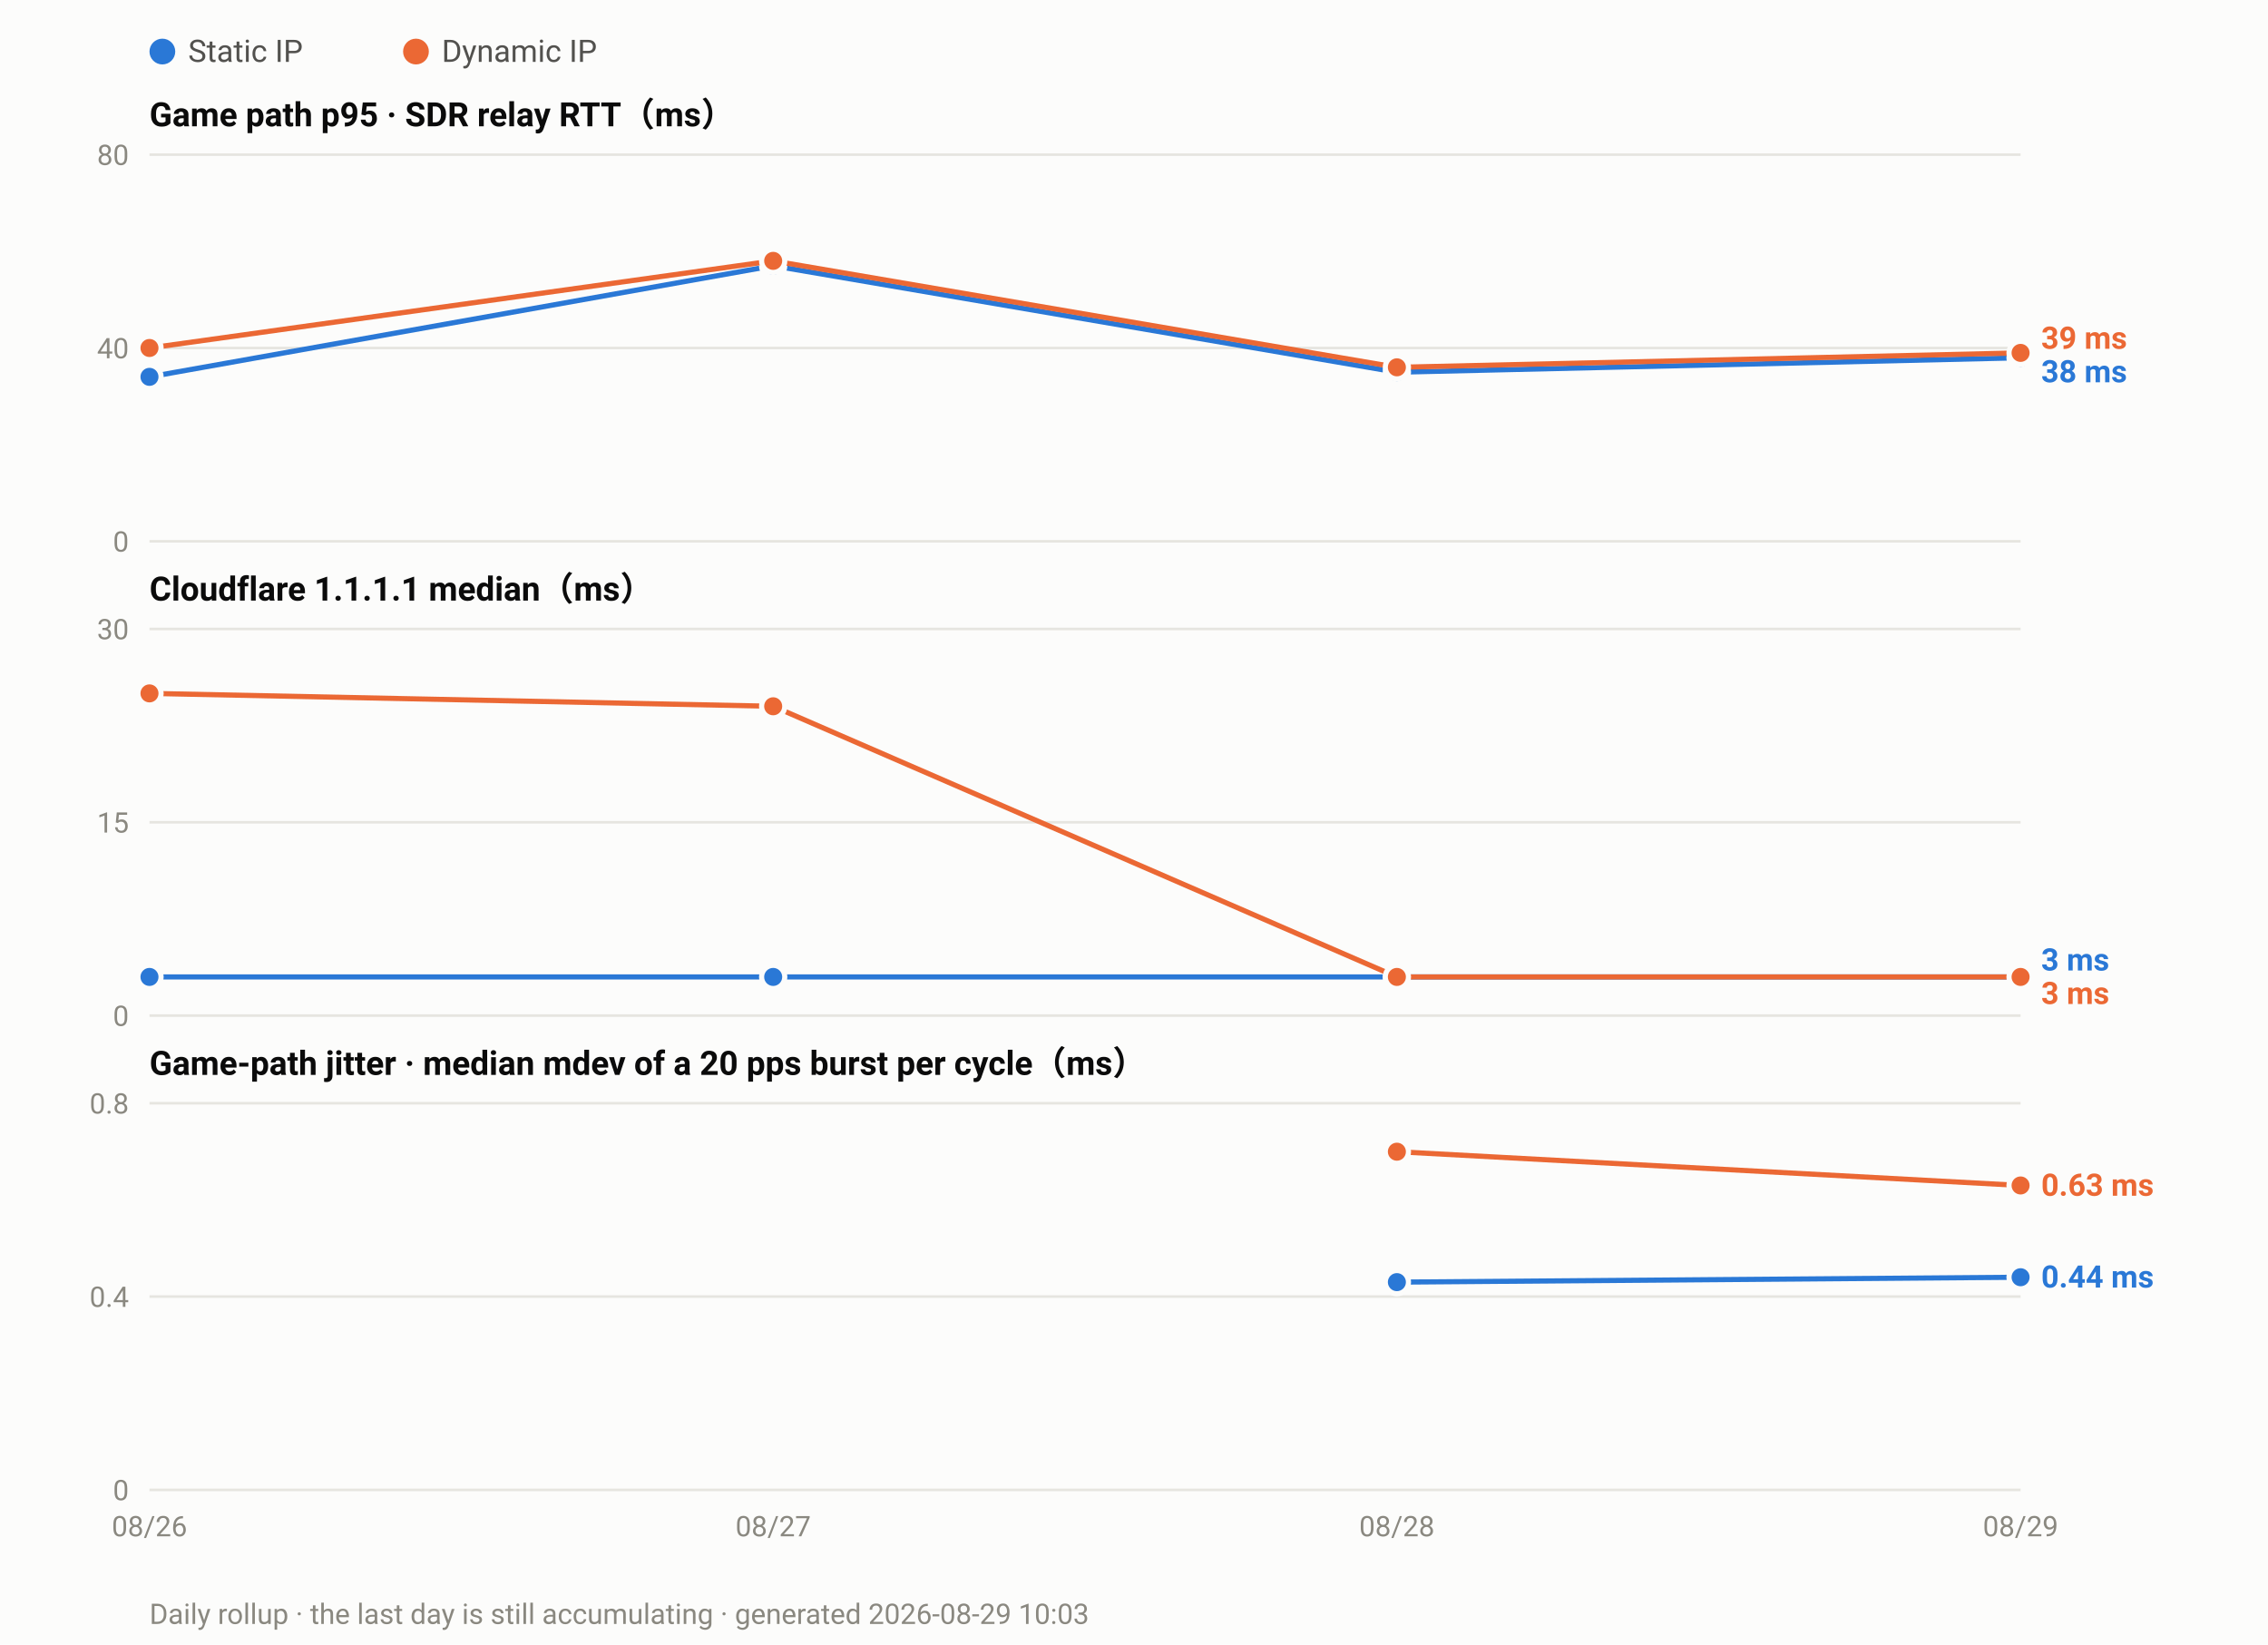
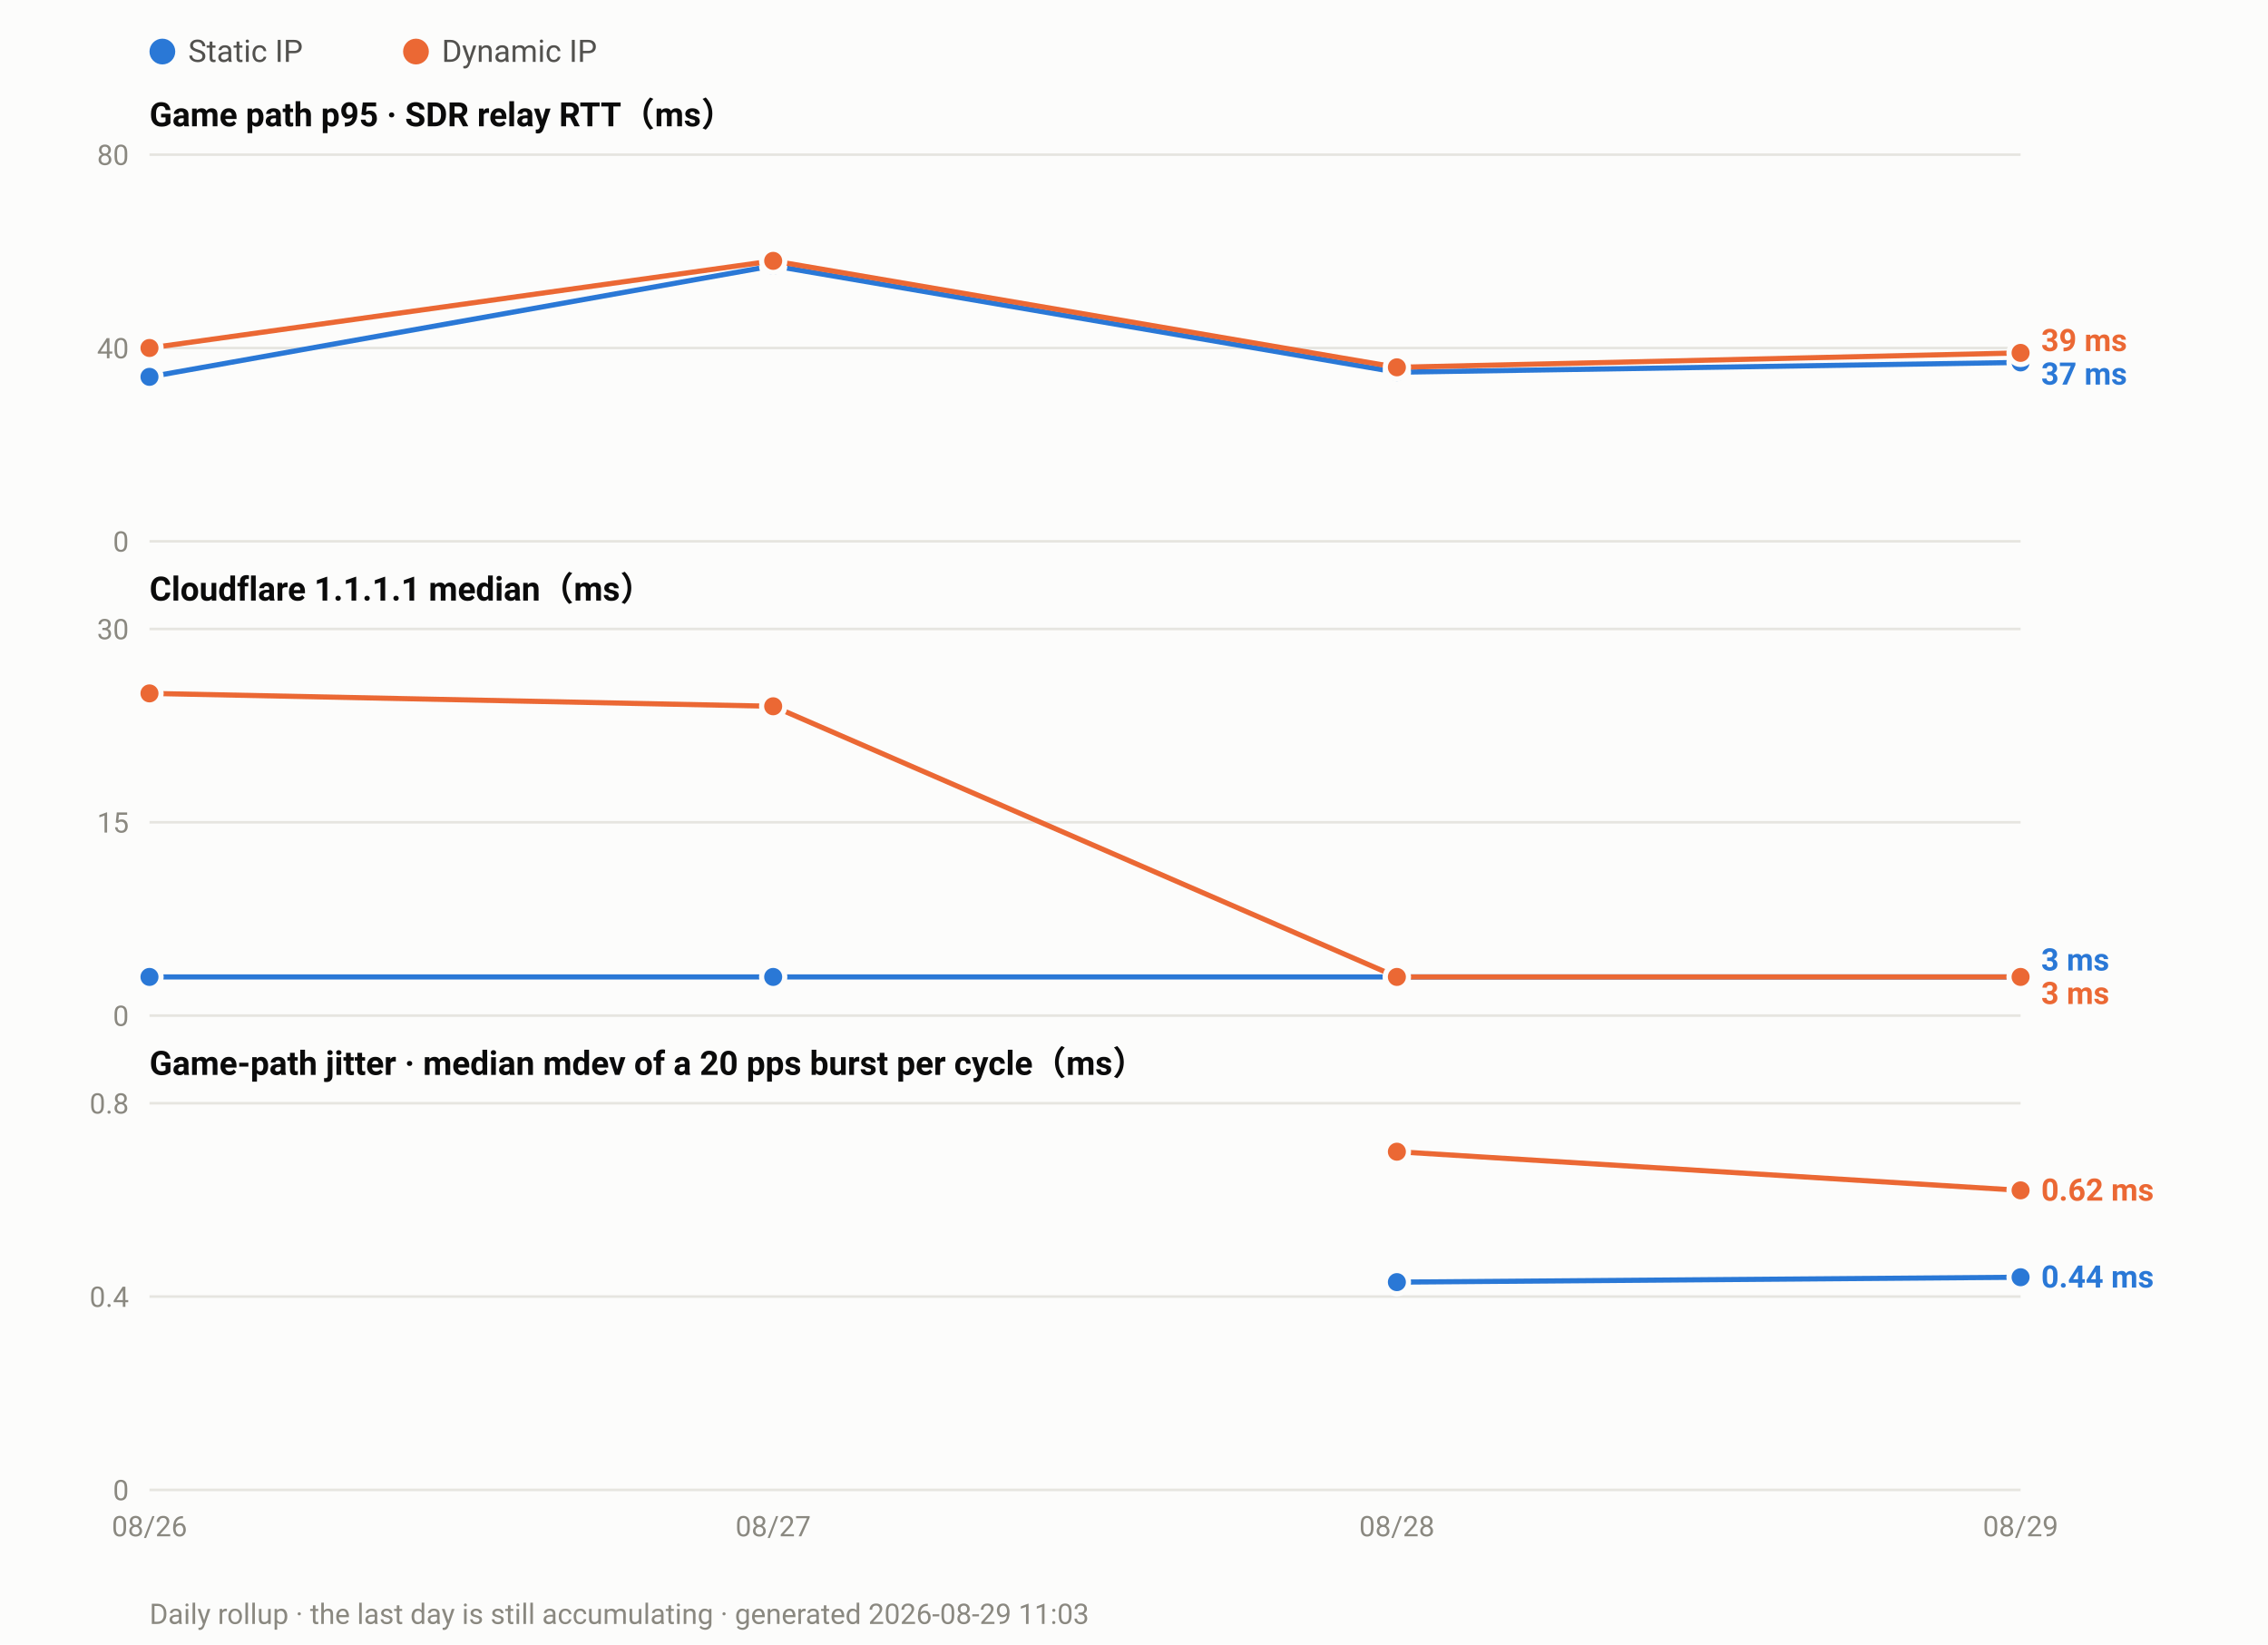
<svg xmlns="http://www.w3.org/2000/svg" width="880" height="638" viewBox="0 0 880 638" font-family="ui-sans-serif,-apple-system,Segoe UI,Roboto,Helvetica,Arial,sans-serif">
  <rect width="880" height="638" fill="#fcfcfb" />
  <circle cx="63.0" cy="20" r="5" fill="#2a78d6" />
  <text x="73.0" y="24" font-size="12" fill="#52514e">Static IP</text>
  <circle cx="161.4" cy="20" r="5" fill="#eb6834" />
  <text x="171.4" y="24" font-size="12" fill="#52514e">Dynamic IP</text>
  <text x="58" y="49.0" font-size="13" font-weight="600" fill="#0b0b0b">Game path p95 · SDR relay RTT（ms）</text>
  <line x1="58" y1="210.0" x2="784.0" y2="210.0" stroke="#e6e5e0" stroke-width="1" />
  <text x="50" y="214.0" font-size="11" text-anchor="end" fill="#8a8880">0</text>
  <line x1="58" y1="135.0" x2="784.0" y2="135.0" stroke="#e6e5e0" stroke-width="1" />
  <text x="50" y="139.0" font-size="11" text-anchor="end" fill="#8a8880">40</text>
  <line x1="58" y1="60.0" x2="784.0" y2="60.0" stroke="#e6e5e0" stroke-width="1" />
  <text x="50" y="64.0" font-size="11" text-anchor="end" fill="#8a8880">80</text>
-   <polyline fill="none" stroke="#2a78d6" stroke-width="2" stroke-linejoin="round" points="58.0,146.2 300.0,103.1 542.0,144.4 784.0,138.8" />
+   <polyline fill="none" stroke="#2a78d6" stroke-width="2" stroke-linejoin="round" points="58.0,146.2 300.0,103.1 542.0,144.4 784.0,140.6" />
  <circle cx="58.0" cy="146.2" r="4.5" fill="#2a78d6" stroke="#fcfcfb" stroke-width="2" />
  <circle cx="300.0" cy="103.1" r="4.5" fill="#2a78d6" stroke="#fcfcfb" stroke-width="2" />
  <circle cx="542.0" cy="144.4" r="4.5" fill="#2a78d6" stroke="#fcfcfb" stroke-width="2" />
-   <circle cx="784.0" cy="138.8" r="4.5" fill="#2a78d6" stroke="#fcfcfb" stroke-width="2" />
+   <circle cx="784.0" cy="140.6" r="4.5" fill="#2a78d6" stroke="#fcfcfb" stroke-width="2" />
  <polyline fill="none" stroke="#eb6834" stroke-width="2" stroke-linejoin="round" points="58.0,135.0 300.0,101.2 542.0,142.5 784.0,136.9" />
  <circle cx="58.0" cy="135.0" r="4.5" fill="#eb6834" stroke="#fcfcfb" stroke-width="2" />
  <circle cx="300.0" cy="101.2" r="4.5" fill="#eb6834" stroke="#fcfcfb" stroke-width="2" />
  <circle cx="542.0" cy="142.5" r="4.5" fill="#eb6834" stroke="#fcfcfb" stroke-width="2" />
  <circle cx="784.0" cy="136.9" r="4.5" fill="#eb6834" stroke="#fcfcfb" stroke-width="2" />
-   <text x="792.0" y="135.3" font-size="12" font-weight="600" fill="#eb6834">39 ms</text>
-   <text x="792.0" y="148.3" font-size="12" font-weight="600" fill="#2a78d6">38 ms</text>
+   <text x="792.0" y="136.2" font-size="12" font-weight="600" fill="#eb6834">39 ms</text>
+   <text x="792.0" y="149.2" font-size="12" font-weight="600" fill="#2a78d6">37 ms</text>
  <text x="58" y="233.0" font-size="13" font-weight="600" fill="#0b0b0b">Cloudflare 1.1.1.1 median（ms）</text>
  <line x1="58" y1="394.0" x2="784.0" y2="394.0" stroke="#e6e5e0" stroke-width="1" />
  <text x="50" y="398.0" font-size="11" text-anchor="end" fill="#8a8880">0</text>
  <line x1="58" y1="319.0" x2="784.0" y2="319.0" stroke="#e6e5e0" stroke-width="1" />
  <text x="50" y="323.0" font-size="11" text-anchor="end" fill="#8a8880">15</text>
  <line x1="58" y1="244.0" x2="784.0" y2="244.0" stroke="#e6e5e0" stroke-width="1" />
  <text x="50" y="248.0" font-size="11" text-anchor="end" fill="#8a8880">30</text>
  <polyline fill="none" stroke="#2a78d6" stroke-width="2" stroke-linejoin="round" points="58.0,379.0 300.0,379.0 542.0,379.0 784.0,379.0" />
  <circle cx="58.0" cy="379.0" r="4.5" fill="#2a78d6" stroke="#fcfcfb" stroke-width="2" />
  <circle cx="300.0" cy="379.0" r="4.5" fill="#2a78d6" stroke="#fcfcfb" stroke-width="2" />
  <circle cx="542.0" cy="379.0" r="4.5" fill="#2a78d6" stroke="#fcfcfb" stroke-width="2" />
  <circle cx="784.0" cy="379.0" r="4.5" fill="#2a78d6" stroke="#fcfcfb" stroke-width="2" />
  <polyline fill="none" stroke="#eb6834" stroke-width="2" stroke-linejoin="round" points="58.0,269.0 300.0,274.0 542.0,379.0 784.0,379.0" />
  <circle cx="58.0" cy="269.0" r="4.5" fill="#eb6834" stroke="#fcfcfb" stroke-width="2" />
  <circle cx="300.0" cy="274.0" r="4.5" fill="#eb6834" stroke="#fcfcfb" stroke-width="2" />
  <circle cx="542.0" cy="379.0" r="4.5" fill="#eb6834" stroke="#fcfcfb" stroke-width="2" />
  <circle cx="784.0" cy="379.0" r="4.5" fill="#eb6834" stroke="#fcfcfb" stroke-width="2" />
  <text x="792.0" y="376.5" font-size="12" font-weight="600" fill="#2a78d6">3 ms</text>
  <text x="792.0" y="389.5" font-size="12" font-weight="600" fill="#eb6834">3 ms</text>
  <text x="58" y="417.0" font-size="13" font-weight="600" fill="#0b0b0b">Game-path jitter · median mdev of a 20 pps burst per cycle（ms）</text>
  <line x1="58" y1="578.0" x2="784.0" y2="578.0" stroke="#e6e5e0" stroke-width="1" />
  <text x="50" y="582.0" font-size="11" text-anchor="end" fill="#8a8880">0</text>
  <line x1="58" y1="503.0" x2="784.0" y2="503.0" stroke="#e6e5e0" stroke-width="1" />
  <text x="50" y="507.0" font-size="11" text-anchor="end" fill="#8a8880">0.4</text>
  <line x1="58" y1="428.0" x2="784.0" y2="428.0" stroke="#e6e5e0" stroke-width="1" />
  <text x="50" y="432.0" font-size="11" text-anchor="end" fill="#8a8880">0.8</text>
  <polyline fill="none" stroke="#2a78d6" stroke-width="2" stroke-linejoin="round" points="542.0,497.4 784.0,495.5" />
  <circle cx="542.0" cy="497.4" r="4.5" fill="#2a78d6" stroke="#fcfcfb" stroke-width="2" />
  <circle cx="784.0" cy="495.5" r="4.5" fill="#2a78d6" stroke="#fcfcfb" stroke-width="2" />
-   <polyline fill="none" stroke="#eb6834" stroke-width="2" stroke-linejoin="round" points="542.0,446.8 784.0,459.9" />
+   <polyline fill="none" stroke="#eb6834" stroke-width="2" stroke-linejoin="round" points="542.0,446.8 784.0,461.8" />
  <circle cx="542.0" cy="446.8" r="4.5" fill="#eb6834" stroke="#fcfcfb" stroke-width="2" />
-   <circle cx="784.0" cy="459.9" r="4.5" fill="#eb6834" stroke="#fcfcfb" stroke-width="2" />
-   <text x="792.0" y="463.9" font-size="12" font-weight="600" fill="#eb6834">0.63 ms</text>
+   <circle cx="784.0" cy="461.8" r="4.5" fill="#eb6834" stroke="#fcfcfb" stroke-width="2" />
+   <text x="792.0" y="465.8" font-size="12" font-weight="600" fill="#eb6834">0.62 ms</text>
  <text x="792.0" y="499.5" font-size="12" font-weight="600" fill="#2a78d6">0.44 ms</text>
  <text x="58.0" y="596.0" font-size="11" text-anchor="middle" fill="#8a8880">08/26</text>
  <text x="300.0" y="596.0" font-size="11" text-anchor="middle" fill="#8a8880">08/27</text>
  <text x="542.0" y="596.0" font-size="11" text-anchor="middle" fill="#8a8880">08/28</text>
  <text x="784.0" y="596.0" font-size="11" text-anchor="middle" fill="#8a8880">08/29</text>
-   <text x="58" y="630" font-size="11" fill="#8a8880">Daily rollup · the last day is still accumulating · generated 2026-08-29 10:03</text>
+   <text x="58" y="630" font-size="11" fill="#8a8880">Daily rollup · the last day is still accumulating · generated 2026-08-29 11:03</text>
</svg>
